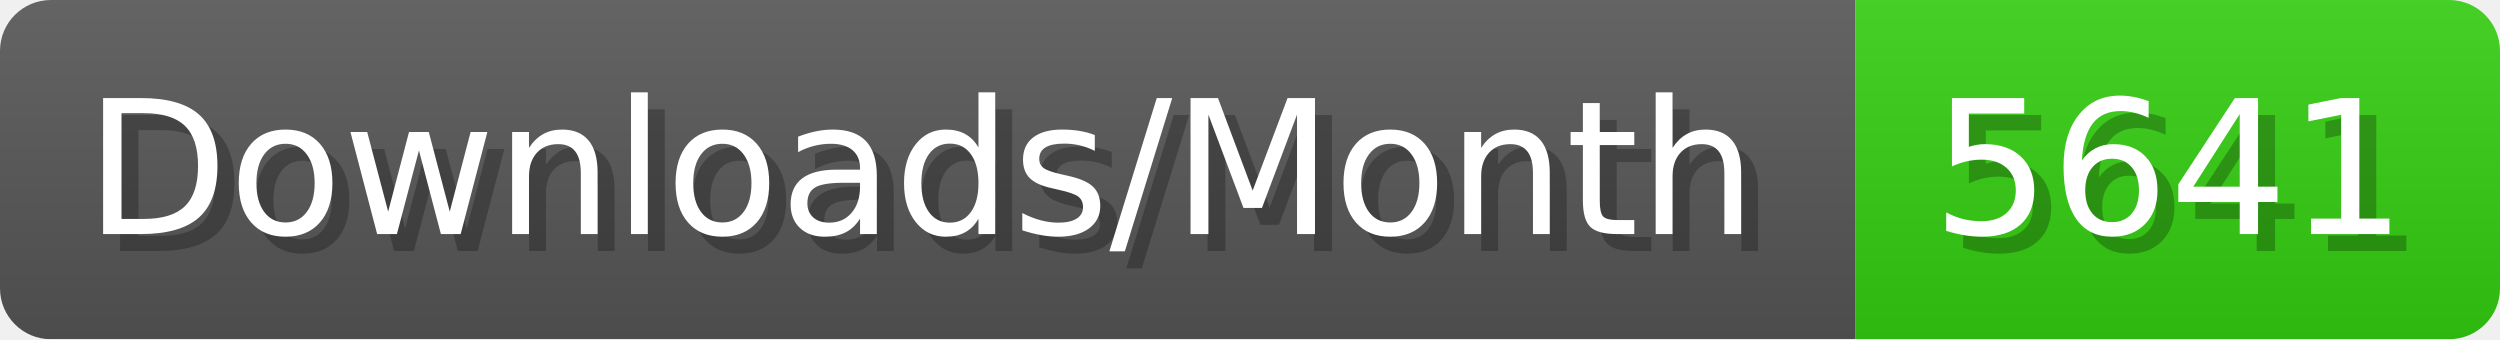
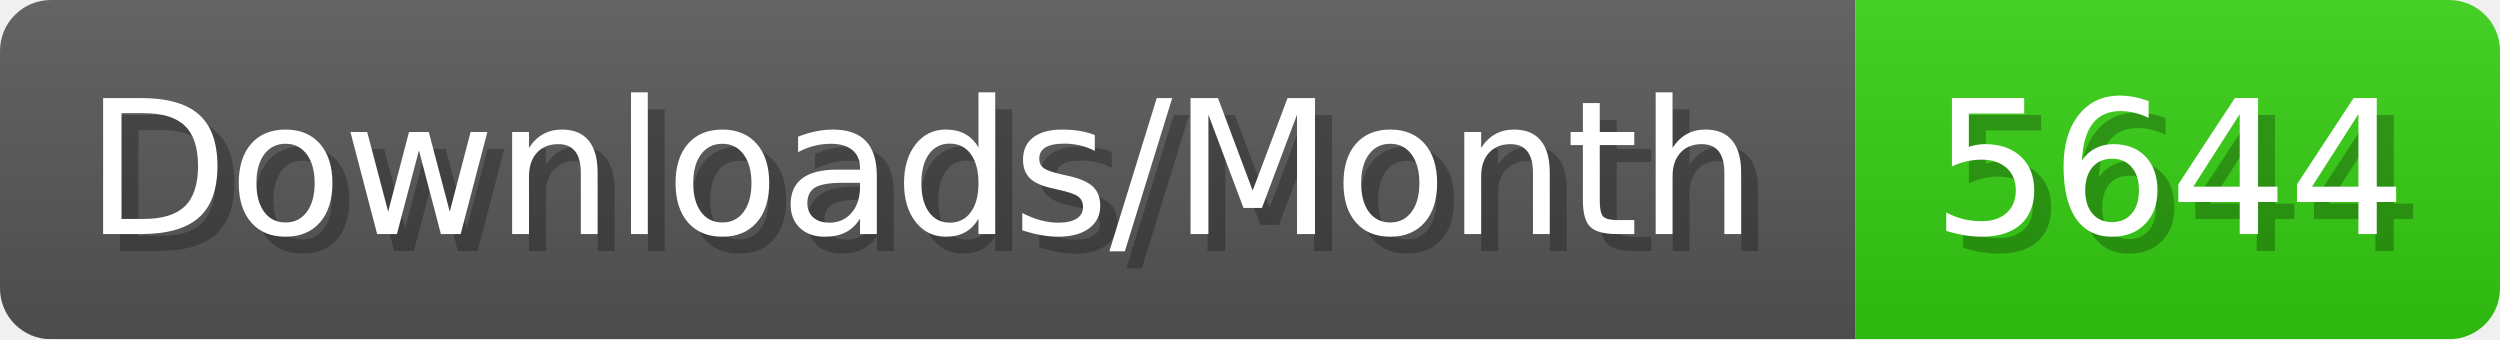
- <svg xmlns="http://www.w3.org/2000/svg" width="147.4" height="20" viewBox="0 0 1474 200" role="img" aria-label="Downloads/Month: 5641">
+ <svg xmlns="http://www.w3.org/2000/svg" width="147.4" height="20" viewBox="0 0 1474 200" role="img" aria-label="Downloads/Month: 5644">
  <linearGradient id="YlXUI" x2="0" y2="100%">
    <stop offset="0" stop-opacity=".1" stop-color="#EEE" />
    <stop offset="1" stop-opacity=".1" />
  </linearGradient>
  <mask id="JHhop">
    <rect width="1474" height="200" rx="30" fill="#FFF" />
  </mask>
  <g mask="url(#JHhop)">
    <rect width="1094" height="200" fill="#555" />
    <rect width="380" height="200" fill="#3C1" x="1094" />
    <rect width="1474" height="200" fill="url(#YlXUI)" />
  </g>
  <g aria-hidden="true" fill="#fff" text-anchor="start" font-family="Verdana,DejaVu Sans,sans-serif" font-size="110">
    <text x="60" y="148" textLength="994" fill="#000" opacity="0.25">Downloads/Month</text>
    <text x="50" y="138" textLength="994">Downloads/Month</text>
-     <text x="1149" y="148" textLength="280" fill="#000" opacity="0.25">5641</text>
-     <text x="1139" y="138" textLength="280">5641</text>
+     <text x="1149" y="148" textLength="280" fill="#000" opacity="0.25">5644</text>
+     <text x="1139" y="138" textLength="280">5644</text>
  </g>
</svg>
